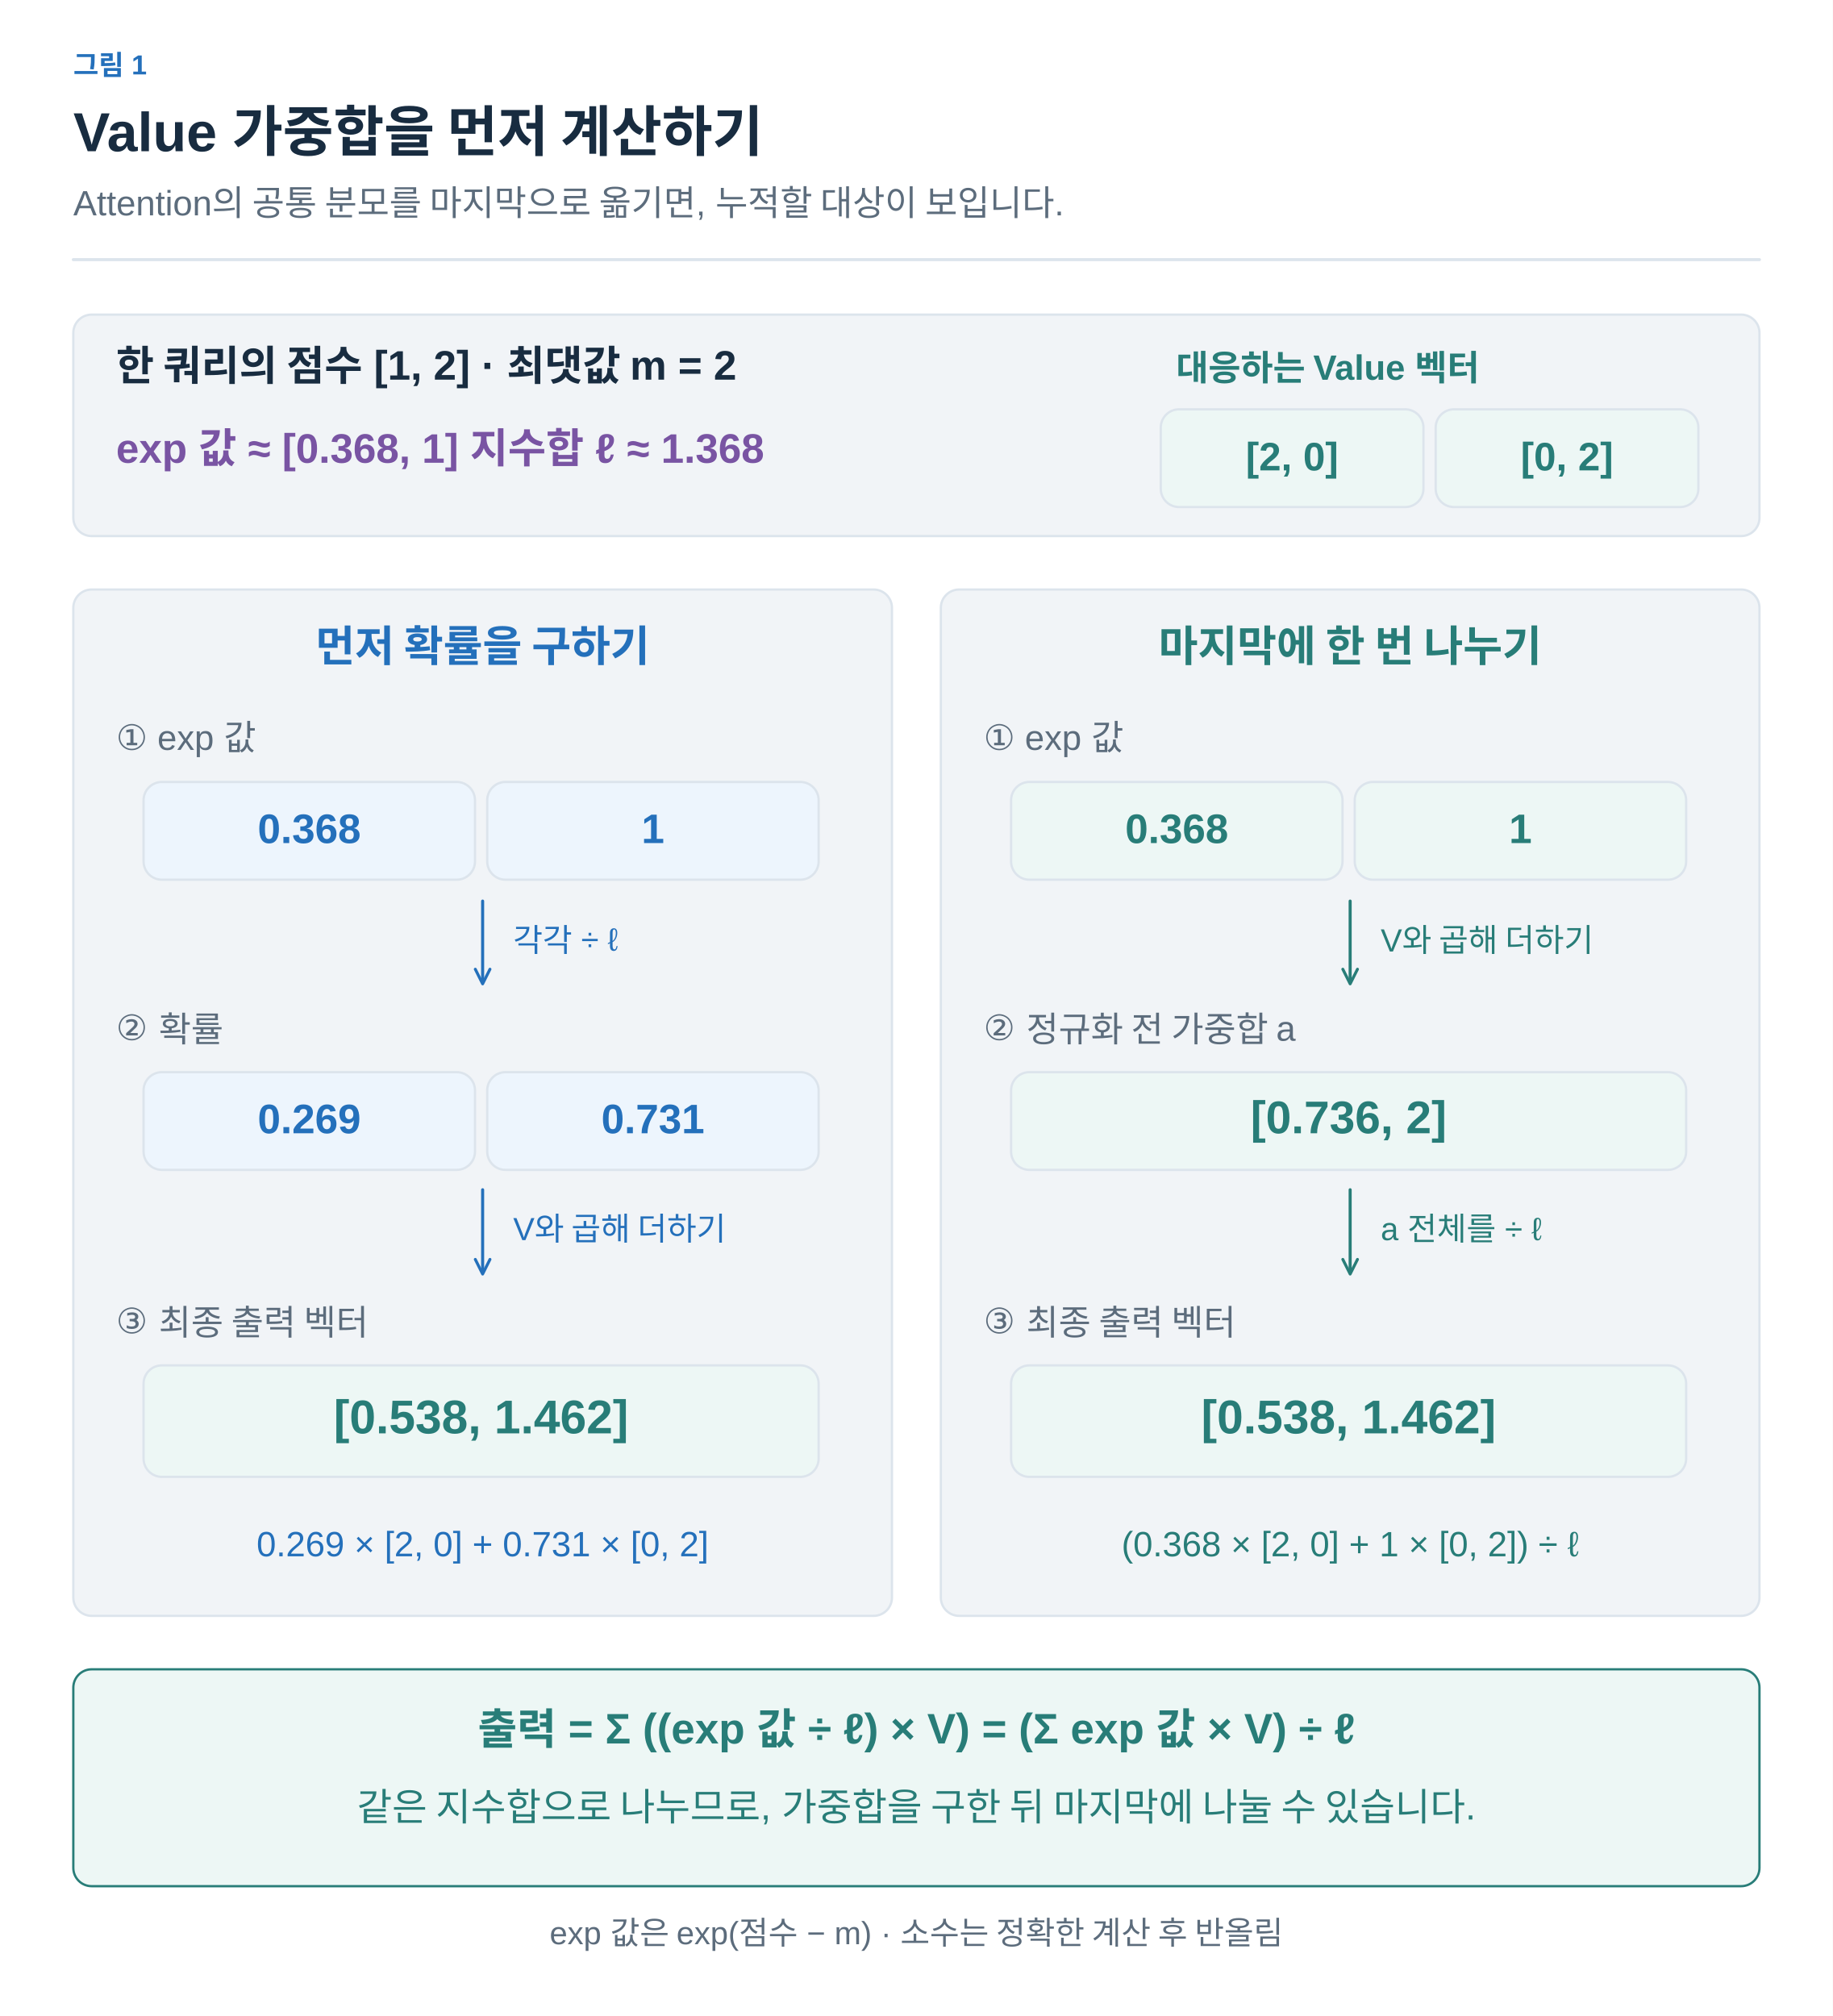
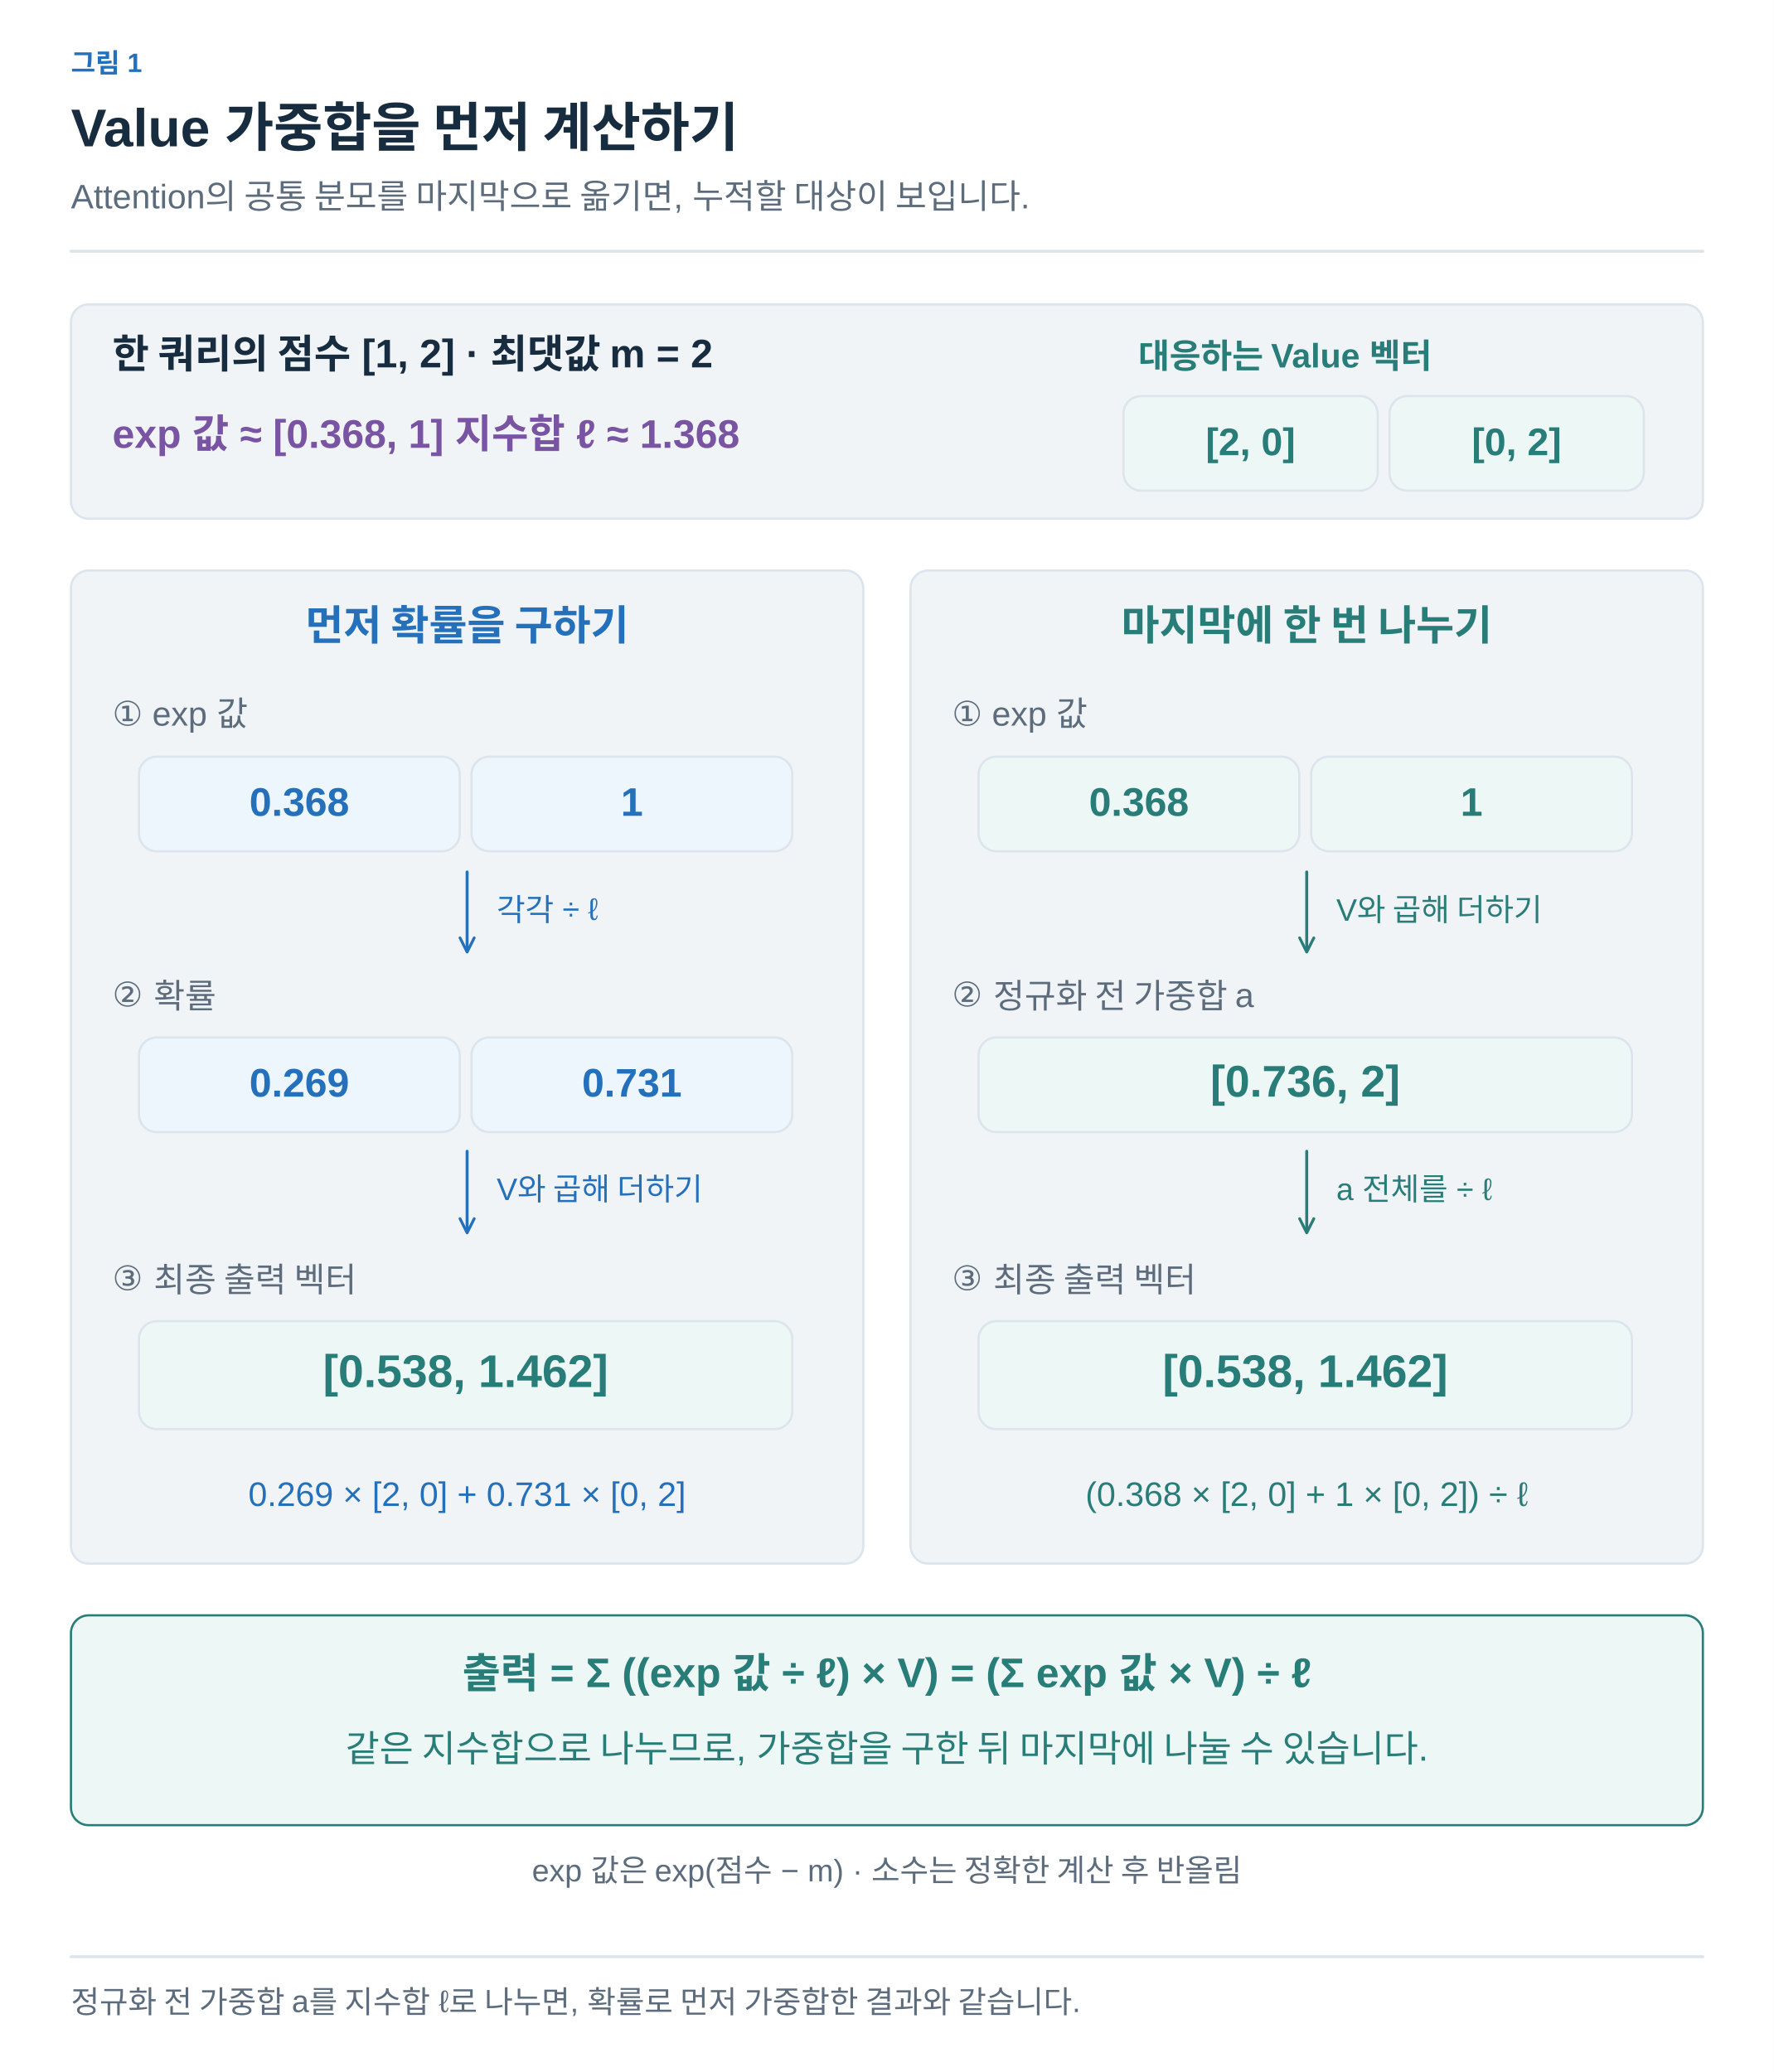
- <svg xmlns="http://www.w3.org/2000/svg" width="1200" height="1320" viewBox="0 0 1200 1320" role="img" aria-labelledby="title desc">
+ <svg xmlns="http://www.w3.org/2000/svg" width="1200" height="1402" viewBox="0 0 1200 1402" role="img" aria-labelledby="title desc">
  <defs>
-     <marker id="muted" viewBox="0 0 10 10" refX="8" refY="5" markerWidth="6" markerHeight="6" orient="auto">
+     <marker id="arrow-ink" viewBox="0 0 10 10" refX="8" refY="5" markerWidth="6" markerHeight="6" orient="auto">
+       <path d="M1 1 L9 5 L1 9" fill="none" stroke="#182C40" stroke-width="1.6" />
+     </marker>
+     <marker id="arrow-muted" viewBox="0 0 10 10" refX="8" refY="5" markerWidth="6" markerHeight="6" orient="auto">
      <path d="M1 1 L9 5 L1 9" fill="none" stroke="#5C6C7C" stroke-width="1.6" />
    </marker>
-     <marker id="blue" viewBox="0 0 10 10" refX="8" refY="5" markerWidth="6" markerHeight="6" orient="auto">
+     <marker id="arrow-line" viewBox="0 0 10 10" refX="8" refY="5" markerWidth="6" markerHeight="6" orient="auto">
+       <path d="M1 1 L9 5 L1 9" fill="none" stroke="#DCE4EC" stroke-width="1.6" />
+     </marker>
+     <marker id="arrow-paper" viewBox="0 0 10 10" refX="8" refY="5" markerWidth="6" markerHeight="6" orient="auto">
+       <path d="M1 1 L9 5 L1 9" fill="none" stroke="#FFFFFF" stroke-width="1.6" />
+     </marker>
+     <marker id="arrow-blue" viewBox="0 0 10 10" refX="8" refY="5" markerWidth="6" markerHeight="6" orient="auto">
      <path d="M1 1 L9 5 L1 9" fill="none" stroke="#2470BB" stroke-width="1.6" />
    </marker>
-     <marker id="orange" viewBox="0 0 10 10" refX="8" refY="5" markerWidth="6" markerHeight="6" orient="auto">
+     <marker id="arrow-teal" viewBox="0 0 10 10" refX="8" refY="5" markerWidth="6" markerHeight="6" orient="auto">
+       <path d="M1 1 L9 5 L1 9" fill="none" stroke="#287D78" stroke-width="1.6" />
+     </marker>
+     <marker id="arrow-orange" viewBox="0 0 10 10" refX="8" refY="5" markerWidth="6" markerHeight="6" orient="auto">
      <path d="M1 1 L9 5 L1 9" fill="none" stroke="#B55B22" stroke-width="1.6" />
    </marker>
-     <marker id="teal" viewBox="0 0 10 10" refX="8" refY="5" markerWidth="6" markerHeight="6" orient="auto">
-       <path d="M1 1 L9 5 L1 9" fill="none" stroke="#287D78" stroke-width="1.6" />
-     </marker>
-     <marker id="purple" viewBox="0 0 10 10" refX="8" refY="5" markerWidth="6" markerHeight="6" orient="auto">
+     <marker id="arrow-purple" viewBox="0 0 10 10" refX="8" refY="5" markerWidth="6" markerHeight="6" orient="auto">
      <path d="M1 1 L9 5 L1 9" fill="none" stroke="#7954A3" stroke-width="1.6" />
    </marker>
+     <marker id="arrow-gray" viewBox="0 0 10 10" refX="8" refY="5" markerWidth="6" markerHeight="6" orient="auto">
+       <path d="M1 1 L9 5 L1 9" fill="none" stroke="#657789" stroke-width="1.6" />
+     </marker>
+     <marker id="arrow-red" viewBox="0 0 10 10" refX="8" refY="5" markerWidth="6" markerHeight="6" orient="auto">
+       <path d="M1 1 L9 5 L1 9" fill="none" stroke="#B34242" stroke-width="1.6" />
+     </marker>
+     <marker id="arrow-indigo" viewBox="0 0 10 10" refX="8" refY="5" markerWidth="6" markerHeight="6" orient="auto">
+       <path d="M1 1 L9 5 L1 9" fill="none" stroke="#4C60A8" stroke-width="1.6" />
+     </marker>
+     <marker id="arrow-slate" viewBox="0 0 10 10" refX="8" refY="5" markerWidth="6" markerHeight="6" orient="auto">
+       <path d="M1 1 L9 5 L1 9" fill="none" stroke="#8191A0" stroke-width="1.6" />
+     </marker>
+     <marker id="arrow-surface" viewBox="0 0 10 10" refX="8" refY="5" markerWidth="6" markerHeight="6" orient="auto">
+       <path d="M1 1 L9 5 L1 9" fill="none" stroke="#F8FAFC" stroke-width="1.6" />
+     </marker>
  </defs>
-   <style>text{font-family:Arial,"Apple SD Gothic Neo","Noto Sans KR",sans-serif}path{stroke-linecap:round;stroke-linejoin:round}</style>
-   <rect width="1200" height="1320" fill="white" />
-   <text x="48" y="49" fill="#2470BB" font-size="18" font-weight="600" text-anchor="start">그림 1</text>
-   <text x="48" y="99" fill="#182C40" font-size="36" font-weight="700" text-anchor="start">Value 가중합을 먼저 계산하기</text>
-   <text x="48" y="141" fill="#5C6C7C" font-size="23" font-weight="400" text-anchor="start">Attention의 공통 분모를 마지막으로 옮기면, 누적할 대상이 보입니다.</text>
-   <path d="M48,170 H1152" fill="none" stroke="#DCE4EC" stroke-width="2" />
-   <rect x="48" y="206" width="1104" height="145" rx="12" fill="#F1F4F7" stroke="#DCE4EC" stroke-width="1.5" />
-   <text x="76" y="249" fill="#182C40" font-size="27" font-weight="700" text-anchor="start">한 쿼리의 점수 [1, 2] · 최댓값 m = 2</text>
-   <text x="76" y="303" fill="#7954A3" font-size="27" font-weight="600" text-anchor="start">exp 값 ≈ [0.368, 1]    지수합 ℓ ≈ 1.368</text>
-   <text x="770" y="249" fill="#287D78" font-size="23" font-weight="600" text-anchor="start">대응하는 Value 벡터</text>
-   <rect x="760.0" y="268" width="172.0" height="64" rx="12" fill="#EDF7F5" stroke="#DCE4EC" stroke-width="1.5" />
-   <text x="846.0" y="308.0" fill="#287D78" font-size="26" font-weight="600" text-anchor="middle">[2, 0]</text>
-   <rect x="940.0" y="268" width="172.0" height="64" rx="12" fill="#EDF7F5" stroke="#DCE4EC" stroke-width="1.5" />
-   <text x="1026.0" y="308.0" fill="#287D78" font-size="26" font-weight="600" text-anchor="middle">[0, 2]</text>
-   <rect x="48" y="386" width="536" height="672" rx="12" fill="#F1F4F7" stroke="#DCE4EC" stroke-width="1.5" />
-   <text x="316" y="433" fill="#2470BB" font-size="28" font-weight="700" text-anchor="middle">먼저 확률을 구하기</text>
-   <text x="76" y="491" fill="#5C6C7C" font-size="23" font-weight="400" text-anchor="start">① exp 값</text>
-   <rect x="94.0" y="512" width="217.0" height="64" rx="12" fill="#EDF5FD" stroke="#DCE4EC" stroke-width="1.5" />
-   <text x="202.5" y="552.0" fill="#2470BB" font-size="27" font-weight="600" text-anchor="middle">0.368</text>
-   <rect x="319.0" y="512" width="217.0" height="64" rx="12" fill="#EDF5FD" stroke="#DCE4EC" stroke-width="1.5" />
-   <text x="427.5" y="552.0" fill="#2470BB" font-size="27" font-weight="600" text-anchor="middle">1</text>
-   <path d="M316,590 L316,643" fill="none" stroke="#2470BB" stroke-width="2" marker-end="url(#blue)" />
-   <text x="336" y="623" fill="#2470BB" font-size="21" font-weight="400" text-anchor="start">각각 ÷ ℓ</text>
-   <text x="76" y="681" fill="#5C6C7C" font-size="23" font-weight="400" text-anchor="start">② 확률</text>
-   <rect x="94.0" y="702" width="217.0" height="64" rx="12" fill="#EDF5FD" stroke="#DCE4EC" stroke-width="1.5" />
-   <text x="202.5" y="742.0" fill="#2470BB" font-size="27" font-weight="600" text-anchor="middle">0.269</text>
-   <rect x="319.0" y="702" width="217.0" height="64" rx="12" fill="#EDF5FD" stroke="#DCE4EC" stroke-width="1.5" />
-   <text x="427.5" y="742.0" fill="#2470BB" font-size="27" font-weight="600" text-anchor="middle">0.731</text>
-   <path d="M316,779 L316,833" fill="none" stroke="#2470BB" stroke-width="2" marker-end="url(#blue)" />
-   <text x="336" y="812" fill="#2470BB" font-size="21" font-weight="400" text-anchor="start">V와 곱해 더하기</text>
-   <text x="76" y="873" fill="#5C6C7C" font-size="23" font-weight="400" text-anchor="start">③ 최종 출력 벡터</text>
-   <rect x="94" y="894" width="442" height="73" rx="12" fill="#EDF7F5" stroke="#DCE4EC" stroke-width="1.5" />
-   <text x="315.0" y="938.5" fill="#287D78" font-size="31" font-weight="600" text-anchor="middle">[0.538, 1.462]</text>
-   <text x="316" y="1019" fill="#2470BB" font-size="23" font-weight="500" text-anchor="middle">0.269 × [2, 0] + 0.731 × [0, 2]</text>
-   <rect x="616" y="386" width="536" height="672" rx="12" fill="#F1F4F7" stroke="#DCE4EC" stroke-width="1.5" />
-   <text x="884" y="433" fill="#287D78" font-size="28" font-weight="700" text-anchor="middle">마지막에 한 번 나누기</text>
-   <text x="644" y="491" fill="#5C6C7C" font-size="23" font-weight="400" text-anchor="start">① exp 값</text>
-   <rect x="662.0" y="512" width="217.0" height="64" rx="12" fill="#EDF7F5" stroke="#DCE4EC" stroke-width="1.5" />
-   <text x="770.5" y="552.0" fill="#287D78" font-size="27" font-weight="600" text-anchor="middle">0.368</text>
-   <rect x="887.0" y="512" width="217.0" height="64" rx="12" fill="#EDF7F5" stroke="#DCE4EC" stroke-width="1.5" />
-   <text x="995.5" y="552.0" fill="#287D78" font-size="27" font-weight="600" text-anchor="middle">1</text>
-   <path d="M884,590 L884,643" fill="none" stroke="#287D78" stroke-width="2" marker-end="url(#teal)" />
-   <text x="904" y="623" fill="#287D78" font-size="21" font-weight="400" text-anchor="start">V와 곱해 더하기</text>
-   <text x="644" y="681" fill="#5C6C7C" font-size="23" font-weight="400" text-anchor="start">② 정규화 전 가중합 a</text>
-   <rect x="662" y="702" width="442" height="64" rx="12" fill="#EDF7F5" stroke="#DCE4EC" stroke-width="1.5" />
-   <text x="883.0" y="742.0" fill="#287D78" font-size="30" font-weight="600" text-anchor="middle">[0.736, 2]</text>
-   <path d="M884,779 L884,833" fill="none" stroke="#287D78" stroke-width="2" marker-end="url(#teal)" />
-   <text x="904" y="812" fill="#287D78" font-size="21" font-weight="400" text-anchor="start">a 전체를 ÷ ℓ</text>
-   <text x="644" y="873" fill="#5C6C7C" font-size="23" font-weight="400" text-anchor="start">③ 최종 출력 벡터</text>
-   <rect x="662" y="894" width="442" height="73" rx="12" fill="#EDF7F5" stroke="#DCE4EC" stroke-width="1.5" />
-   <text x="883.0" y="938.5" fill="#287D78" font-size="31" font-weight="600" text-anchor="middle">[0.538, 1.462]</text>
-   <text x="884" y="1019" fill="#287D78" font-size="23" font-weight="500" text-anchor="middle">(0.368 × [2, 0] + 1 × [0, 2]) ÷ ℓ</text>
-   <rect x="48" y="1093" width="1104" height="142" rx="12" fill="#EDF7F5" stroke="#287D78" stroke-width="1.5" />
-   <text x="600" y="1142" fill="#287D78" font-size="28" font-weight="700" text-anchor="middle">출력 = Σ ((exp 값 ÷ ℓ) × V) = (Σ exp 값 × V) ÷ ℓ</text>
-   <text x="600" y="1192" fill="#287D78" font-size="25" font-weight="400" text-anchor="middle">같은 지수합으로 나누므로, 가중합을 구한 뒤 마지막에 나눌 수 있습니다.</text>
-   <text x="600" y="1273" fill="#5C6C7C" font-size="21" font-weight="400" text-anchor="middle">exp 값은 exp(점수 − m) · 소수는 정확한 계산 후 반올림</text>
+   <style>text{font-family:Arial,"Apple SD Gothic Neo","Noto Sans KR",sans-serif}text[font-family]{font-family:Menlo,Consolas,monospace}path{stroke-linecap:round;stroke-linejoin:round}</style>
+   <rect width="100%" height="100%" fill="white" />
+   <text x="48" y="49" fill="#2470BB" font-size="18" font-weight="600" text-anchor="start" data-max-width="1104">그림 1</text>
+   <text x="48" y="99" fill="#182C40" font-size="36" font-weight="700" text-anchor="start" data-max-width="1104">Value 가중합을 먼저 계산하기</text>
+   <text x="48" y="141" fill="#5C6C7C" font-size="23" font-weight="400" text-anchor="start" data-max-width="1104">Attention의 공통 분모를 마지막으로 옮기면, 누적할 대상이 보입니다.</text>
+   <path d="M48,170 H1152" stroke="#DCE4EC" stroke-width="2" />
+   <g transform="translate(48 206) scale(1)" data-panel="1">
+     <g transform="translate(-48 -206)">
+       <rect x="48" y="206" width="1104" height="145" rx="12" fill="#F1F4F7" stroke="#DCE4EC" stroke-width="1.5" />
+       <text x="76" y="249" fill="#182C40" font-size="27" font-weight="700" text-anchor="start">한 쿼리의 점수 [1, 2] · 최댓값 m = 2</text>
+       <text x="76" y="303" fill="#7954A3" font-size="27" font-weight="600" text-anchor="start">exp 값 ≈ [0.368, 1]    지수합 ℓ ≈ 1.368</text>
+       <text x="770" y="249" fill="#287D78" font-size="23" font-weight="600" text-anchor="start">대응하는 Value 벡터</text>
+       <rect x="760" y="268" width="172" height="64" rx="12" fill="#EDF7F5" stroke="#DCE4EC" stroke-width="1.5" />
+       <text x="846" y="308" fill="#287D78" font-size="26" font-weight="600" text-anchor="middle">[2, 0]</text>
+       <rect x="940" y="268" width="172" height="64" rx="12" fill="#EDF7F5" stroke="#DCE4EC" stroke-width="1.5" />
+       <text x="1026" y="308" fill="#287D78" font-size="26" font-weight="600" text-anchor="middle">[0, 2]</text>
+       <rect x="48" y="386" width="536" height="672" rx="12" fill="#F1F4F7" stroke="#DCE4EC" stroke-width="1.5" />
+       <text x="316" y="433" fill="#2470BB" font-size="28" font-weight="700" text-anchor="middle">먼저 확률을 구하기</text>
+       <text x="76" y="491" fill="#5C6C7C" font-size="23" font-weight="400" text-anchor="start">① exp 값</text>
+       <rect x="94" y="512" width="217" height="64" rx="12" fill="#EDF5FD" stroke="#DCE4EC" stroke-width="1.5" />
+       <text x="202.5" y="552" fill="#2470BB" font-size="27" font-weight="600" text-anchor="middle">0.368</text>
+       <rect x="319" y="512" width="217" height="64" rx="12" fill="#EDF5FD" stroke="#DCE4EC" stroke-width="1.5" />
+       <text x="427.5" y="552" fill="#2470BB" font-size="27" font-weight="600" text-anchor="middle">1</text>
+       <path d="M316,590 L316,643" fill="none" stroke="#2470BB" stroke-width="2" marker-end="url(#arrow-blue)" />
+       <text x="336" y="623" fill="#2470BB" font-size="21" font-weight="400" text-anchor="start">각각 ÷ ℓ</text>
+       <text x="76" y="681" fill="#5C6C7C" font-size="23" font-weight="400" text-anchor="start">② 확률</text>
+       <rect x="94" y="702" width="217" height="64" rx="12" fill="#EDF5FD" stroke="#DCE4EC" stroke-width="1.5" />
+       <text x="202.5" y="742" fill="#2470BB" font-size="27" font-weight="600" text-anchor="middle">0.269</text>
+       <rect x="319" y="702" width="217" height="64" rx="12" fill="#EDF5FD" stroke="#DCE4EC" stroke-width="1.5" />
+       <text x="427.5" y="742" fill="#2470BB" font-size="27" font-weight="600" text-anchor="middle">0.731</text>
+       <path d="M316,779 L316,833" fill="none" stroke="#2470BB" stroke-width="2" marker-end="url(#arrow-blue)" />
+       <text x="336" y="812" fill="#2470BB" font-size="21" font-weight="400" text-anchor="start">V와 곱해 더하기</text>
+       <text x="76" y="873" fill="#5C6C7C" font-size="23" font-weight="400" text-anchor="start">③ 최종 출력 벡터</text>
+       <rect x="94" y="894" width="442" height="73" rx="12" fill="#EDF7F5" stroke="#DCE4EC" stroke-width="1.5" />
+       <text x="315" y="938.5" fill="#287D78" font-size="31" font-weight="600" text-anchor="middle">[0.538, 1.462]</text>
+       <text x="316" y="1019" fill="#2470BB" font-size="23" font-weight="500" text-anchor="middle">0.269 × [2, 0] + 0.731 × [0, 2]</text>
+       <rect x="616" y="386" width="536" height="672" rx="12" fill="#F1F4F7" stroke="#DCE4EC" stroke-width="1.5" />
+       <text x="884" y="433" fill="#287D78" font-size="28" font-weight="700" text-anchor="middle">마지막에 한 번 나누기</text>
+       <text x="644" y="491" fill="#5C6C7C" font-size="23" font-weight="400" text-anchor="start">① exp 값</text>
+       <rect x="662" y="512" width="217" height="64" rx="12" fill="#EDF7F5" stroke="#DCE4EC" stroke-width="1.5" />
+       <text x="770.5" y="552" fill="#287D78" font-size="27" font-weight="600" text-anchor="middle">0.368</text>
+       <rect x="887" y="512" width="217" height="64" rx="12" fill="#EDF7F5" stroke="#DCE4EC" stroke-width="1.5" />
+       <text x="995.5" y="552" fill="#287D78" font-size="27" font-weight="600" text-anchor="middle">1</text>
+       <path d="M884,590 L884,643" fill="none" stroke="#287D78" stroke-width="2" marker-end="url(#arrow-teal)" />
+       <text x="904" y="623" fill="#287D78" font-size="21" font-weight="400" text-anchor="start">V와 곱해 더하기</text>
+       <text x="644" y="681" fill="#5C6C7C" font-size="23" font-weight="400" text-anchor="start">② 정규화 전 가중합 a</text>
+       <rect x="662" y="702" width="442" height="64" rx="12" fill="#EDF7F5" stroke="#DCE4EC" stroke-width="1.5" />
+       <text x="883" y="742" fill="#287D78" font-size="30" font-weight="600" text-anchor="middle">[0.736, 2]</text>
+       <path d="M884,779 L884,833" fill="none" stroke="#287D78" stroke-width="2" marker-end="url(#arrow-teal)" />
+       <text x="904" y="812" fill="#287D78" font-size="21" font-weight="400" text-anchor="start">a 전체를 ÷ ℓ</text>
+       <text x="644" y="873" fill="#5C6C7C" font-size="23" font-weight="400" text-anchor="start">③ 최종 출력 벡터</text>
+       <rect x="662" y="894" width="442" height="73" rx="12" fill="#EDF7F5" stroke="#DCE4EC" stroke-width="1.5" />
+       <text x="883" y="938.5" fill="#287D78" font-size="31" font-weight="600" text-anchor="middle">[0.538, 1.462]</text>
+       <text x="884" y="1019" fill="#287D78" font-size="23" font-weight="500" text-anchor="middle">(0.368 × [2, 0] + 1 × [0, 2]) ÷ ℓ</text>
+       <rect x="48" y="1093" width="1104" height="142" rx="12" fill="#EDF7F5" stroke="#287D78" stroke-width="1.5" />
+       <text x="600" y="1142" fill="#287D78" font-size="28" font-weight="700" text-anchor="middle">출력 = Σ ((exp 값 ÷ ℓ) × V) = (Σ exp 값 × V) ÷ ℓ</text>
+       <text x="600" y="1192" fill="#287D78" font-size="25" font-weight="400" text-anchor="middle">같은 지수합으로 나누므로, 가중합을 구한 뒤 마지막에 나눌 수 있습니다.</text>
+       <text x="600" y="1273" fill="#5C6C7C" font-size="21" font-weight="400" text-anchor="middle">exp 값은 exp(점수 − m) · 소수는 정확한 계산 후 반올림</text>
+     </g>
+   </g>
+   <path d="M48,1324 H1152" stroke="#DCE4EC" stroke-width="2" />
+   <text x="48" y="1362" fill="#5C6C7C" font-size="21" font-weight="400" text-anchor="start" data-max-width="1104">정규화 전 가중합 a를 지수합 ℓ로 나누면, 확률로 먼저 가중합한 결과와 같습니다.</text>
</svg>
